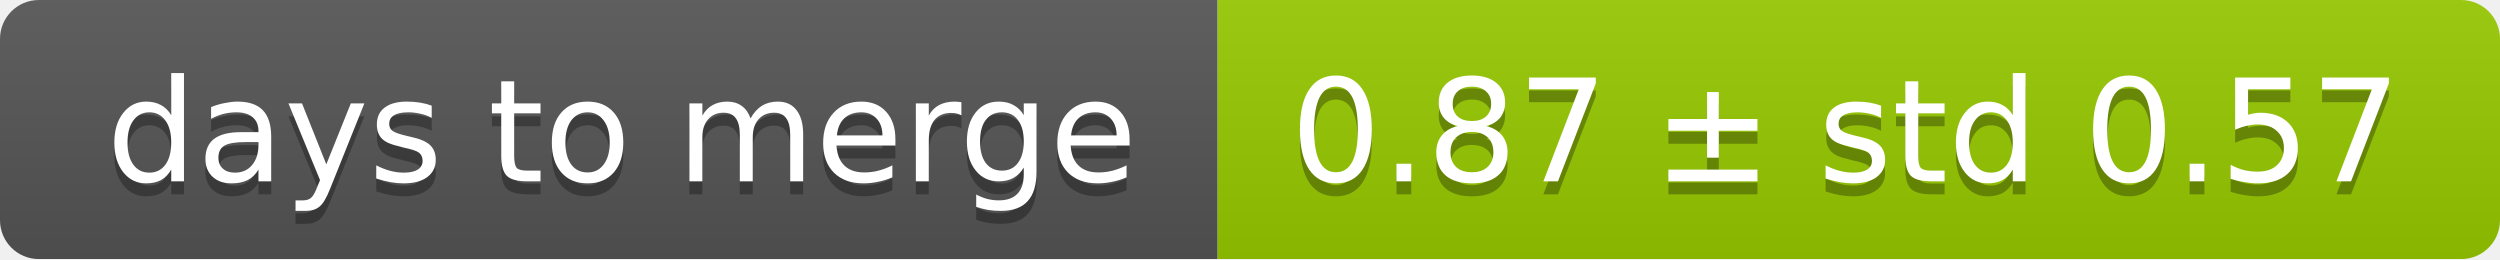
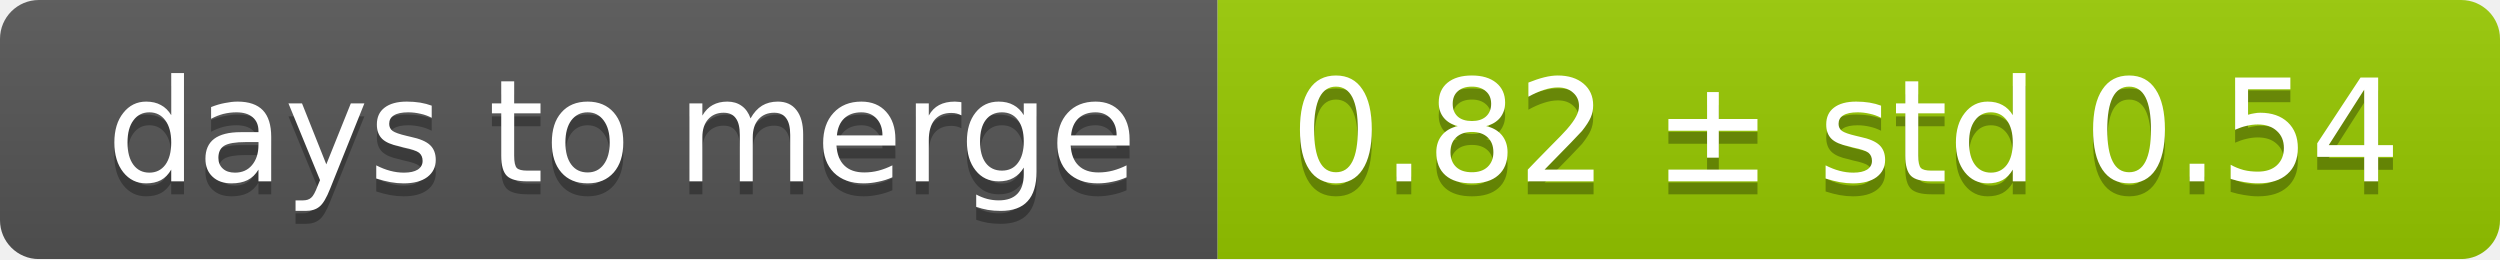
<svg xmlns="http://www.w3.org/2000/svg" width="193" height="20">
  <linearGradient id="smooth" x2="0" y2="100%">
    <stop offset="0" stop-color="#bbb" stop-opacity=".1" />
    <stop offset="1" stop-opacity=".1" />
  </linearGradient>
  <mask id="round">
    <rect width="193" height="20" rx="3" fill="#fff" />
  </mask>
  <g mask="url(#round)">
    <rect width="94" height="20" fill="#555" />
    <rect x="94" width="99" height="20" fill="#97ca00" />
    <rect width="193" height="20" fill="url(#smooth)" />
  </g>
  <g fill="#fff" text-anchor="middle" font-family="DejaVu Sans,Verdana,Geneva,sans-serif" font-size="11">
    <text x="48" y="15" fill="#010101" fill-opacity=".3">days to merge</text>
    <text x="48" y="14">days to merge</text>
-     <text x="142.5" y="15" fill="#010101" fill-opacity=".3">0.87 ± std 0.57</text>
-     <text x="142.5" y="14">0.87 ± std 0.57</text>
+     <text x="142.5" y="15" fill="#010101" fill-opacity=".3">0.82 ± std 0.54</text>
+     <text x="142.5" y="14">0.82 ± std 0.54</text>
  </g>
</svg>
